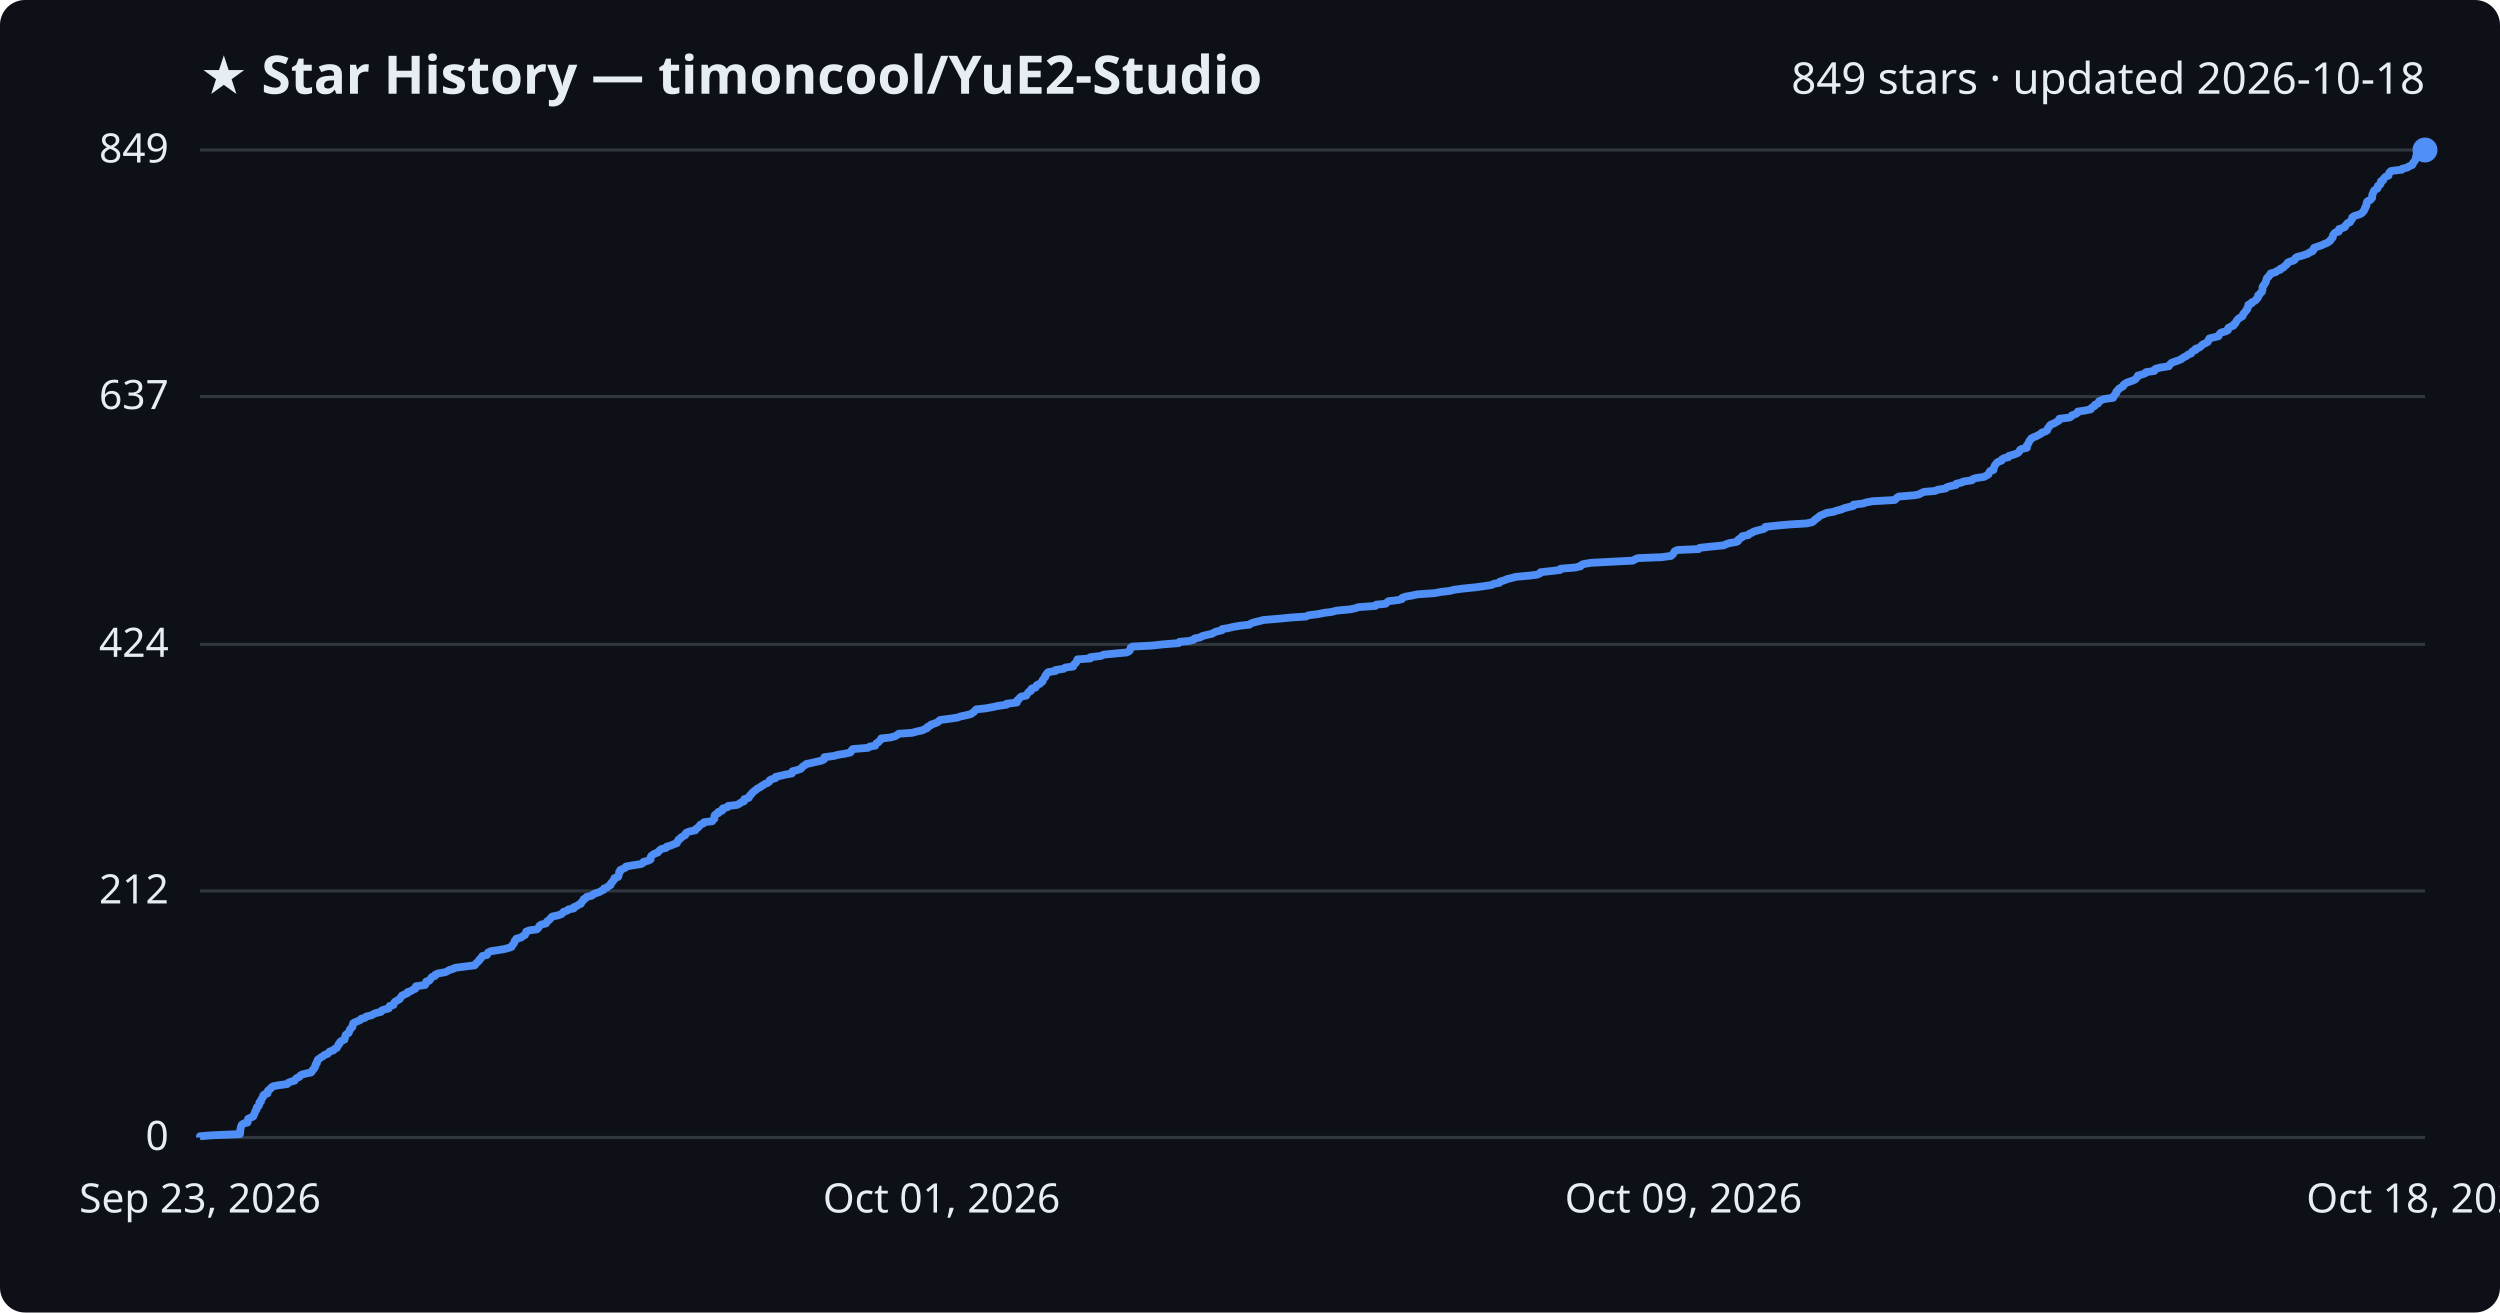
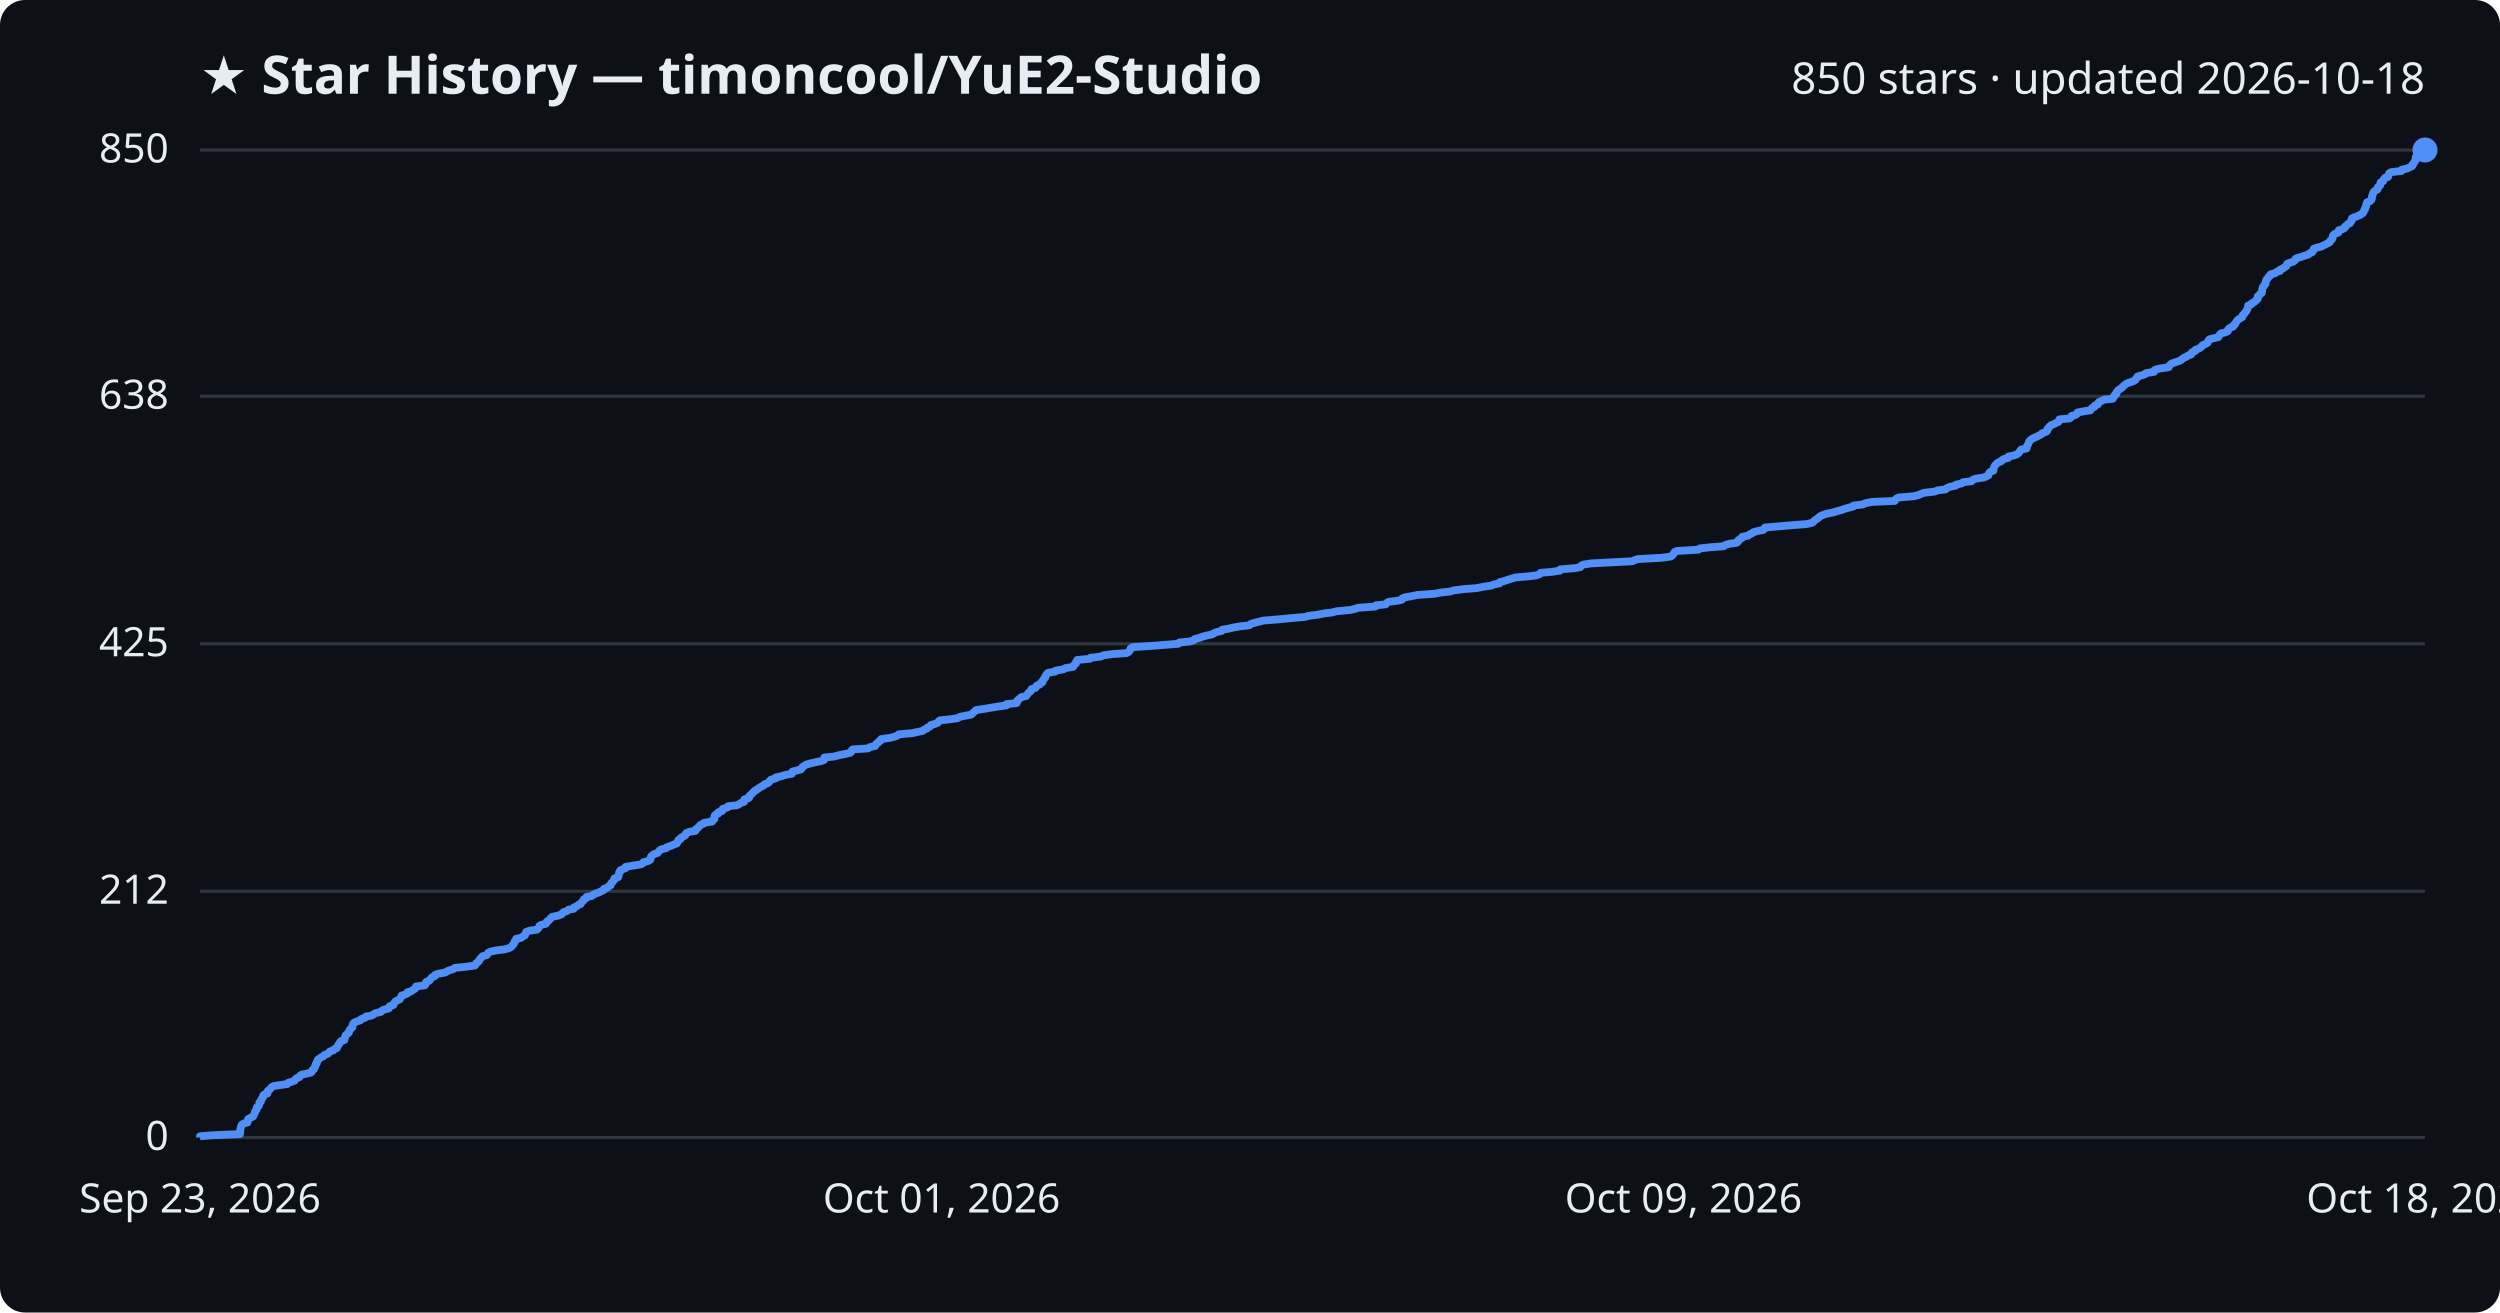
<svg xmlns="http://www.w3.org/2000/svg" viewBox="0 0 800 420" font-family="Segoe UI, sans-serif">
  <rect width="800" height="420" fill="#0d1117" rx="8" />
  <text x="64" y="30" fill="#e6edf3" font-size="17" font-weight="700">★ Star History — timoncool/YuE2-Studio</text>
-   <text x="776" y="30" fill="#e6edf3" font-size="14" text-anchor="end">849 stars · updated 2026-10-18</text>
+   <text x="776" y="30" fill="#e6edf3" font-size="14" text-anchor="end">850 stars · updated 2026-10-18</text>
  <line x1="64" y1="364.0" x2="776" y2="364.0" stroke="#30363d" stroke-width="1" />
  <text x="54" y="368.0" fill="#e6edf3" font-size="13" text-anchor="end">0</text>
-   <line x1="64" y1="285.1" x2="776" y2="285.1" stroke="#30363d" stroke-width="1" />
-   <text x="54" y="289.1" fill="#e6edf3" font-size="13" text-anchor="end">212</text>
-   <line x1="64" y1="206.2" x2="776" y2="206.2" stroke="#30363d" stroke-width="1" />
-   <text x="54" y="210.2" fill="#e6edf3" font-size="13" text-anchor="end">424</text>
-   <line x1="64" y1="126.9" x2="776" y2="126.9" stroke="#30363d" stroke-width="1" />
-   <text x="54" y="130.9" fill="#e6edf3" font-size="13" text-anchor="end">637</text>
+   <line x1="64" y1="285.2" x2="776" y2="285.2" stroke="#30363d" stroke-width="1" />
+   <text x="54" y="289.2" fill="#e6edf3" font-size="13" text-anchor="end">212</text>
+   <line x1="64" y1="206.0" x2="776" y2="206.0" stroke="#30363d" stroke-width="1" />
+   <text x="54" y="210.0" fill="#e6edf3" font-size="13" text-anchor="end">425</text>
+   <line x1="64" y1="126.8" x2="776" y2="126.8" stroke="#30363d" stroke-width="1" />
+   <text x="54" y="130.8" fill="#e6edf3" font-size="13" text-anchor="end">638</text>
  <line x1="64" y1="48.0" x2="776" y2="48.0" stroke="#30363d" stroke-width="1" />
-   <text x="54" y="52.0" fill="#e6edf3" font-size="13" text-anchor="end">849</text>
-   <path d="M64.0,364.0 L64.0,363.6 L67.7,363.3 L76.8,362.9 L76.8,362.5 L76.9,362.1 L76.9,361.8 L76.9,361.4 L77.0,361.0 L77.1,360.7 L77.2,360.3 L77.4,359.9 L78.0,359.5 L79.2,359.2 L79.3,358.8 L79.3,358.4 L79.4,358.0 L80.1,357.7 L81.0,357.3 L81.2,356.9 L81.3,356.6 L81.5,356.2 L81.6,355.8 L81.8,355.4 L82.1,355.1 L82.1,354.7 L82.2,354.3 L82.7,354.0 L82.9,353.6 L83.0,353.2 L83.0,352.8 L83.5,352.5 L83.5,352.1 L83.7,351.7 L84.0,351.3 L84.2,351.0 L84.2,350.6 L84.6,350.2 L85.6,349.9 L85.7,349.5 L85.7,349.1 L86.1,348.7 L86.6,348.4 L86.8,348.0 L87.4,347.6 L89.0,347.3 L91.9,346.9 L92.2,346.5 L93.2,346.1 L94.3,345.8 L94.5,345.4 L94.9,345.0 L95.8,344.6 L96.0,344.3 L96.5,343.9 L98.0,343.5 L99.5,343.2 L99.9,342.8 L100.0,342.4 L100.5,342.0 L100.6,341.7 L100.9,341.3 L100.9,340.9 L101.0,340.6 L101.4,340.2 L101.4,339.8 L101.6,339.4 L101.7,339.1 L102.3,338.7 L102.8,338.3 L103.5,337.9 L103.8,337.6 L104.9,337.2 L105.2,336.8 L105.5,336.5 L106.7,336.1 L107.0,335.7 L107.8,335.3 L107.9,335.0 L108.2,334.6 L108.3,334.2 L108.7,333.9 L108.8,333.5 L109.2,333.1 L110.2,332.7 L110.3,332.4 L110.4,332.0 L110.5,331.6 L110.6,331.2 L111.0,330.9 L111.6,330.5 L111.7,330.1 L111.9,329.8 L112.0,329.4 L112.4,329.0 L112.8,328.6 L112.8,328.3 L112.9,327.9 L113.0,327.5 L113.4,327.2 L114.4,326.8 L115.3,326.4 L115.6,326.0 L116.8,325.7 L117.2,325.3 L118.9,324.9 L119.5,324.5 L120.2,324.2 L121.9,323.8 L122.1,323.4 L122.8,323.1 L124.4,322.7 L124.6,322.3 L124.7,321.9 L125.9,321.6 L126.0,321.2 L126.2,320.8 L126.5,320.5 L127.2,320.1 L127.9,319.7 L128.1,319.3 L128.4,319.0 L128.6,318.6 L129.5,318.2 L130.4,317.8 L130.4,317.5 L131.6,317.1 L132.1,316.7 L132.9,316.4 L133.1,316.0 L133.1,315.6 L136.0,315.2 L136.2,314.9 L136.3,314.5 L136.4,314.1 L137.4,313.8 L137.7,313.4 L137.9,313.0 L138.3,312.6 L139.2,312.3 L139.3,311.9 L140.2,311.5 L142.5,311.1 L143.1,310.8 L143.8,310.4 L145.1,310.0 L145.6,309.7 L148.7,309.3 L151.9,308.9 L152.2,308.5 L152.4,308.2 L152.9,307.8 L153.3,307.4 L153.4,307.1 L153.9,306.7 L154.1,306.3 L154.4,305.9 L155.8,305.6 L156.0,305.2 L156.2,304.8 L157.0,304.4 L159.0,304.1 L161.4,303.7 L162.9,303.3 L163.7,303.0 L163.8,302.6 L164.2,302.2 L164.5,301.8 L164.6,301.5 L164.7,301.1 L165.2,300.7 L165.2,300.4 L166.8,300.0 L167.2,299.6 L168.0,299.2 L168.1,298.9 L168.3,298.5 L168.4,298.1 L169.5,297.7 L171.8,297.4 L172.2,297.0 L172.5,296.6 L172.6,296.3 L173.1,295.9 L174.7,295.5 L175.0,295.1 L175.1,294.8 L175.7,294.4 L176.1,294.0 L176.3,293.7 L176.7,293.3 L178.6,292.9 L179.7,292.5 L180.0,292.2 L180.3,291.8 L181.5,291.4 L181.9,291.0 L183.6,290.7 L183.6,290.3 L184.6,289.9 L185.0,289.6 L185.9,289.2 L186.0,288.8 L186.4,288.4 L186.7,288.1 L186.8,287.7 L187.6,287.3 L187.7,287.0 L189.4,286.6 L189.8,286.2 L190.7,285.8 L191.7,285.5 L192.4,285.1 L193.2,284.7 L193.3,284.3 L194.3,284.0 L194.6,283.6 L195.4,283.2 L195.4,282.9 L195.6,282.5 L196.1,282.1 L196.3,281.7 L196.6,281.4 L196.6,281.0 L197.8,280.6 L197.9,280.3 L198.0,279.9 L198.1,279.5 L198.1,279.1 L198.5,278.8 L198.5,278.4 L199.4,278.0 L200.2,277.6 L200.3,277.3 L202.5,276.9 L205.1,276.5 L205.7,276.2 L205.9,275.8 L207.5,275.4 L208.2,275.0 L208.2,274.7 L208.2,274.3 L208.4,273.9 L208.8,273.6 L209.4,273.2 L210.5,272.8 L210.8,272.4 L211.1,272.1 L211.6,271.7 L213.2,271.3 L213.4,270.9 L214.6,270.6 L215.5,270.2 L216.6,269.8 L216.6,269.5 L217.0,269.1 L217.1,268.7 L217.8,268.3 L217.9,268.0 L218.6,267.6 L219.3,267.2 L219.3,266.9 L219.6,266.5 L220.5,266.1 L222.5,265.7 L222.5,265.4 L223.1,265.0 L223.6,264.6 L223.9,264.2 L224.1,263.9 L225.1,263.5 L225.3,263.1 L227.9,262.8 L228.1,262.4 L228.6,262.0 L228.6,261.6 L228.6,261.3 L228.7,260.9 L229.1,260.5 L229.9,260.2 L229.9,259.8 L231.1,259.4 L231.1,259.0 L231.3,258.7 L232.8,258.3 L233.0,257.9 L235.7,257.6 L236.6,257.2 L237.1,256.8 L238.1,256.4 L238.1,256.1 L238.2,255.7 L239.6,255.3 L239.8,254.9 L239.9,254.6 L240.4,254.2 L240.6,253.8 L241.0,253.5 L241.4,253.1 L242.0,252.7 L242.4,252.3 L243.1,252.0 L243.6,251.6 L244.3,251.2 L244.7,250.9 L245.7,250.5 L246.2,250.1 L246.3,249.7 L246.8,249.4 L248.2,249.0 L248.2,248.6 L250.0,248.2 L251.2,247.9 L253.4,247.5 L253.5,247.1 L253.6,246.8 L255.2,246.4 L256.3,246.0 L256.6,245.6 L256.9,245.3 L257.5,244.9 L258.0,244.5 L259.4,244.2 L261.1,243.8 L262.9,243.4 L263.7,243.0 L263.8,242.7 L263.8,242.3 L266.9,241.9 L268.3,241.5 L270.3,241.2 L272.1,240.8 L272.4,240.4 L272.5,240.1 L272.9,239.7 L277.8,239.3 L278.3,238.9 L280.1,238.6 L280.2,238.2 L280.5,237.8 L281.1,237.5 L281.4,237.1 L281.9,236.7 L282.0,236.3 L284.9,236.0 L286.4,235.6 L287.1,235.2 L287.6,234.8 L291.9,234.5 L293.3,234.1 L295.2,233.7 L295.7,233.4 L296.7,233.0 L296.8,232.6 L297.7,232.2 L297.9,231.9 L299.1,231.5 L300.1,231.1 L300.4,230.8 L300.8,230.4 L303.9,230.0 L306.5,229.6 L307.2,229.3 L309.1,228.9 L310.7,228.5 L311.2,228.1 L311.7,227.8 L312.0,227.4 L312.4,227.0 L315.2,226.7 L317.5,226.3 L319.3,225.9 L322.1,225.5 L322.1,225.2 L325.4,224.8 L325.5,224.4 L325.5,224.1 L326.1,223.7 L326.3,223.3 L326.8,222.9 L328.4,222.6 L328.6,222.2 L328.9,221.8 L329.2,221.4 L329.9,221.1 L329.9,220.7 L330.2,220.3 L331.4,220.0 L331.6,219.6 L331.8,219.2 L332.8,218.8 L333.0,218.5 L333.6,218.1 L333.6,217.7 L333.9,217.4 L334.1,217.0 L334.5,216.6 L334.5,216.2 L334.8,215.9 L335.0,215.5 L335.4,215.1 L337.8,214.7 L337.8,214.4 L340.4,214.0 L340.9,213.6 L343.4,213.3 L343.5,212.9 L343.8,212.5 L344.3,212.1 L344.4,211.8 L344.7,211.4 L344.8,211.0 L348.9,210.7 L348.9,210.3 L352.3,209.9 L353.1,209.5 L356.0,209.2 L360.5,208.8 L361.3,208.4 L361.6,208.0 L361.7,207.7 L361.8,207.3 L362.4,206.9 L368.5,206.6 L372.1,206.2 L377.2,205.8 L377.4,205.4 L380.6,205.1 L382.0,204.7 L382.3,204.3 L384.0,204.0 L384.6,203.6 L386.0,203.2 L387.9,202.8 L388.3,202.5 L389.2,202.1 L391.0,201.7 L391.1,201.3 L393.0,201.0 L394.7,200.6 L397.0,200.2 L399.8,199.9 L400.3,199.5 L401.5,199.1 L403.2,198.7 L404.3,198.4 L409.1,198.0 L413.2,197.6 L417.9,197.3 L418.7,196.9 L421.8,196.5 L423.8,196.1 L426.2,195.8 L427.7,195.4 L432.0,195.0 L433.9,194.6 L434.6,194.3 L440.1,193.9 L440.4,193.5 L443.4,193.2 L443.8,192.8 L444.3,192.4 L447.5,192.0 L448.6,191.7 L448.7,191.3 L449.9,190.9 L451.7,190.6 L453.5,190.2 L459.1,189.8 L461.2,189.4 L463.9,189.1 L465.4,188.7 L468.6,188.3 L472.5,187.9 L474.6,187.6 L477.3,187.2 L478.1,186.8 L479.8,186.5 L480.0,186.1 L481.4,185.7 L482.3,185.3 L483.6,185.0 L485.0,184.6 L489.4,184.2 L491.8,183.9 L492.8,183.5 L493.0,183.1 L496.7,182.7 L499.2,182.4 L499.4,182.0 L504.1,181.6 L505.8,181.2 L505.9,180.9 L506.7,180.5 L509.1,180.1 L514.8,179.8 L522.5,179.4 L523.2,179.0 L524.1,178.6 L531.7,178.3 L534.7,177.9 L535.2,177.5 L535.4,177.2 L535.7,176.8 L535.9,176.4 L536.8,176.0 L543.6,175.7 L543.9,175.3 L547.6,174.9 L551.7,174.5 L552.2,174.2 L553.4,173.8 L555.7,173.4 L556.2,173.1 L556.2,172.7 L556.8,172.3 L557.5,171.9 L557.5,171.6 L559.5,171.2 L559.8,170.8 L560.6,170.5 L561.2,170.1 L562.6,169.7 L564.3,169.3 L564.8,169.0 L564.9,168.6 L568.5,168.2 L573.0,167.8 L578.1,167.5 L579.9,167.1 L580.4,166.7 L580.7,166.4 L581.2,166.0 L581.8,165.6 L582.2,165.2 L582.7,164.9 L583.7,164.5 L584.6,164.1 L586.6,163.8 L587.8,163.4 L589.3,163.0 L590.2,162.6 L591.4,162.3 L593.1,161.9 L593.1,161.5 L596.3,161.1 L597.1,160.8 L599.2,160.4 L606.3,160.0 L606.6,159.7 L607.0,159.3 L607.6,158.9 L612.5,158.5 L614.1,158.2 L614.8,157.8 L615.7,157.4 L619.2,157.1 L620.1,156.7 L622.6,156.3 L623.0,155.9 L624.0,155.6 L625.9,155.2 L626.0,154.8 L627.8,154.4 L628.2,154.1 L631.0,153.7 L631.3,153.3 L632.2,153.0 L634.9,152.6 L635.6,152.2 L636.3,151.8 L636.4,151.5 L636.6,151.1 L636.9,150.7 L637.9,150.4 L637.9,150.0 L638.1,149.6 L638.2,149.2 L638.4,148.9 L638.7,148.5 L639.0,148.1 L639.4,147.8 L640.5,147.4 L640.6,147.0 L641.3,146.6 L642.7,146.3 L642.8,145.9 L644.3,145.5 L645.4,145.1 L645.9,144.8 L646.2,144.4 L646.4,144.0 L646.8,143.7 L648.6,143.3 L648.6,142.9 L648.6,142.5 L648.9,142.2 L649.1,141.8 L649.3,141.4 L649.4,141.1 L649.8,140.7 L650.0,140.3 L650.8,139.9 L651.6,139.6 L652.3,139.2 L653.1,138.8 L653.4,138.4 L654.5,138.1 L655.1,137.7 L655.2,137.3 L655.3,137.0 L655.7,136.6 L655.9,136.2 L656.4,135.8 L657.3,135.5 L657.9,135.1 L658.7,134.7 L659.0,134.4 L659.0,134.0 L662.3,133.6 L662.9,133.2 L663.0,132.9 L664.2,132.5 L664.8,132.1 L664.9,131.7 L667.0,131.4 L669.0,131.0 L669.2,130.6 L669.6,130.3 L670.3,129.9 L670.4,129.5 L671.4,129.1 L671.5,128.8 L671.7,128.4 L672.6,128.0 L673.3,127.7 L676.2,127.3 L676.2,126.9 L676.7,126.5 L676.8,126.2 L677.2,125.8 L677.2,125.4 L677.6,125.0 L677.8,124.7 L678.2,124.3 L678.9,123.9 L679.4,123.6 L679.5,123.2 L680.0,122.8 L680.7,122.4 L681.6,122.1 L682.7,121.7 L683.4,121.3 L683.6,121.0 L684.0,120.6 L684.1,120.2 L685.5,119.8 L686.4,119.5 L686.7,119.1 L689.4,118.7 L689.4,118.3 L689.8,118.0 L691.4,117.6 L694.0,117.2 L694.2,116.9 L694.5,116.5 L694.9,116.1 L696.0,115.7 L696.9,115.4 L697.9,115.0 L698.4,114.6 L698.9,114.3 L699.7,113.9 L700.1,113.5 L701.2,113.1 L701.3,112.8 L701.6,112.4 L702.6,112.0 L702.6,111.6 L703.6,111.3 L704.2,110.9 L704.6,110.5 L704.9,110.2 L705.8,109.8 L706.5,109.4 L706.6,109.0 L706.8,108.7 L707.0,108.3 L708.6,107.9 L709.9,107.6 L710.1,107.2 L710.3,106.8 L710.8,106.4 L712.0,106.1 L712.9,105.7 L712.9,105.3 L713.1,104.9 L713.7,104.6 L714.7,104.2 L714.8,103.8 L715.3,103.5 L715.5,103.1 L715.7,102.7 L716.0,102.3 L716.3,102.0 L716.9,101.6 L717.6,101.2 L717.7,100.9 L717.8,100.5 L718.2,100.1 L718.5,99.7 L718.7,99.4 L719.1,99.0 L719.1,98.6 L719.4,98.2 L719.5,97.9 L719.5,97.5 L720.5,97.1 L720.5,96.8 L721.3,96.4 L721.9,96.0 L722.1,95.6 L722.5,95.3 L722.6,94.9 L722.6,94.5 L723.1,94.2 L723.3,93.8 L723.8,93.4 L723.9,93.0 L724.0,92.7 L724.0,92.3 L724.0,91.9 L724.2,91.5 L724.5,91.2 L724.7,90.8 L725.0,90.4 L725.1,90.1 L725.2,89.7 L725.3,89.3 L725.5,88.9 L725.9,88.6 L726.1,88.2 L726.6,87.8 L726.6,87.5 L728.2,87.1 L728.6,86.7 L729.7,86.3 L729.7,86.0 L730.7,85.6 L731.0,85.2 L731.6,84.8 L731.9,84.5 L732.0,84.1 L732.8,83.7 L733.9,83.4 L734.4,83.0 L734.5,82.6 L735.1,82.2 L736.4,81.9 L737.6,81.5 L738.7,81.1 L739.0,80.8 L740.0,80.4 L740.3,80.0 L740.3,79.6 L740.5,79.3 L741.7,78.9 L742.9,78.5 L743.7,78.1 L744.5,77.8 L745.2,77.4 L745.7,77.0 L745.8,76.7 L746.2,76.3 L746.5,75.9 L746.5,75.5 L746.6,75.2 L746.9,74.8 L747.3,74.4 L748.4,74.1 L748.4,73.7 L748.5,73.3 L749.8,72.9 L750.4,72.6 L750.5,72.2 L750.9,71.8 L751.2,71.4 L752.0,71.1 L752.2,70.7 L752.5,70.3 L752.7,70.0 L752.7,69.6 L753.2,69.2 L754.4,68.8 L755.3,68.5 L755.9,68.1 L756.2,67.7 L756.5,67.4 L756.6,67.0 L756.9,66.6 L756.9,66.2 L757.2,65.9 L757.3,65.5 L757.3,65.1 L757.4,64.7 L757.6,64.4 L758.5,64.0 L758.8,63.6 L759.1,63.3 L759.1,62.9 L759.1,62.5 L759.2,62.1 L759.4,61.8 L759.5,61.4 L759.7,61.0 L760.1,60.7 L760.8,60.3 L760.9,59.9 L760.9,59.5 L761.5,59.2 L761.8,58.8 L761.8,58.4 L761.9,58.0 L762.6,57.7 L762.7,57.3 L763.0,56.9 L763.3,56.6 L764.3,56.2 L764.4,55.8 L764.5,55.4 L764.7,55.1 L765.2,54.7 L768.6,54.3 L768.7,54.0 L770.4,53.6 L770.9,53.2 L771.9,52.8 L772.1,52.5 L772.2,52.1 L772.6,51.7 L772.8,51.3 L773.0,51.0 L773.1,50.6 L773.1,50.2 L773.2,49.9 L773.4,49.5 L774.2,49.1 L774.5,48.7 L775.6,48.4 L776.0,48.0 L776.0,48.0" fill="none" stroke="#4f8ff7" stroke-width="2.5" stroke-linejoin="round" />
+   <text x="54" y="52.0" fill="#e6edf3" font-size="13" text-anchor="end">850</text>
+   <path d="M64.0,364.0 L64.0,363.6 L67.7,363.3 L76.8,362.9 L76.8,362.5 L76.9,362.1 L76.9,361.8 L76.9,361.4 L77.0,361.0 L77.1,360.7 L77.2,360.3 L77.4,359.9 L78.0,359.5 L79.2,359.2 L79.3,358.8 L79.3,358.4 L79.4,358.1 L80.1,357.7 L81.0,357.3 L81.2,356.9 L81.3,356.6 L81.5,356.2 L81.6,355.8 L81.8,355.4 L82.1,355.1 L82.1,354.7 L82.2,354.3 L82.7,354.0 L82.9,353.6 L83.0,353.2 L83.0,352.8 L83.5,352.5 L83.5,352.1 L83.7,351.7 L84.0,351.4 L84.2,351.0 L84.2,350.6 L84.6,350.2 L85.6,349.9 L85.6,349.5 L85.7,349.1 L86.1,348.8 L86.6,348.4 L86.8,348.0 L87.4,347.6 L89.0,347.3 L91.9,346.9 L92.2,346.5 L93.2,346.2 L94.3,345.8 L94.5,345.4 L94.9,345.0 L95.8,344.7 L96.0,344.3 L96.5,343.9 L98.0,343.6 L99.5,343.2 L99.9,342.8 L100.0,342.4 L100.5,342.1 L100.6,341.7 L100.9,341.3 L100.9,341.0 L101.0,340.6 L101.4,340.2 L101.4,339.8 L101.6,339.5 L101.7,339.1 L102.3,338.7 L102.8,338.3 L103.5,338.0 L103.8,337.6 L104.9,337.2 L105.2,336.9 L105.5,336.5 L106.7,336.1 L107.0,335.7 L107.8,335.4 L107.9,335.0 L108.2,334.6 L108.3,334.3 L108.7,333.9 L108.8,333.5 L109.2,333.1 L110.2,332.8 L110.3,332.4 L110.4,332.0 L110.5,331.7 L110.6,331.3 L111.0,330.9 L111.6,330.5 L111.7,330.2 L111.8,329.8 L112.0,329.4 L112.4,329.1 L112.8,328.7 L112.8,328.3 L112.9,327.9 L113.0,327.6 L113.4,327.2 L114.4,326.8 L115.3,326.5 L115.6,326.1 L116.8,325.7 L117.1,325.3 L118.9,325.0 L119.5,324.6 L120.2,324.2 L121.9,323.8 L122.1,323.5 L122.8,323.1 L124.4,322.7 L124.6,322.4 L124.7,322.0 L125.9,321.6 L126.0,321.2 L126.2,320.9 L126.5,320.5 L127.2,320.1 L127.9,319.8 L128.1,319.4 L128.4,319.0 L128.5,318.6 L129.5,318.3 L130.4,317.9 L130.4,317.5 L131.6,317.2 L132.1,316.8 L132.8,316.4 L133.1,316.0 L133.1,315.7 L135.9,315.3 L136.2,314.9 L136.2,314.6 L136.4,314.2 L137.4,313.8 L137.7,313.4 L137.9,313.1 L138.3,312.7 L139.2,312.3 L139.2,312.0 L140.2,311.6 L142.5,311.2 L143.1,310.8 L143.8,310.5 L145.1,310.1 L145.6,309.7 L148.7,309.4 L151.9,309.0 L152.2,308.6 L152.4,308.2 L152.9,307.9 L153.3,307.5 L153.4,307.1 L153.8,306.7 L154.1,306.4 L154.4,306.0 L155.8,305.6 L156.0,305.3 L156.2,304.9 L157.0,304.5 L159.0,304.1 L161.4,303.8 L162.9,303.4 L163.6,303.0 L163.8,302.7 L164.2,302.3 L164.5,301.9 L164.6,301.5 L164.7,301.2 L165.2,300.8 L165.2,300.4 L166.8,300.1 L167.2,299.7 L168.0,299.3 L168.1,298.9 L168.3,298.6 L168.4,298.2 L169.5,297.8 L171.8,297.5 L172.2,297.1 L172.5,296.7 L172.6,296.3 L173.1,296.0 L174.7,295.6 L175.0,295.2 L175.0,294.9 L175.7,294.5 L176.0,294.1 L176.3,293.7 L176.7,293.4 L178.6,293.0 L179.7,292.6 L180.0,292.2 L180.3,291.9 L181.5,291.5 L181.9,291.1 L183.6,290.8 L183.6,290.4 L184.6,290.0 L185.0,289.6 L185.8,289.3 L186.0,288.9 L186.4,288.5 L186.7,288.2 L186.8,287.8 L187.6,287.4 L187.7,287.0 L189.4,286.7 L189.8,286.3 L190.7,285.9 L191.6,285.6 L192.4,285.2 L193.2,284.8 L193.3,284.4 L194.3,284.1 L194.6,283.7 L195.4,283.3 L195.4,283.0 L195.6,282.6 L196.1,282.2 L196.3,281.8 L196.6,281.5 L196.6,281.1 L197.8,280.7 L197.9,280.4 L198.0,280.0 L198.1,279.6 L198.1,279.2 L198.5,278.9 L198.5,278.5 L199.4,278.1 L200.2,277.8 L200.2,277.4 L202.5,277.0 L205.1,276.6 L205.7,276.3 L205.9,275.9 L207.5,275.5 L208.1,275.1 L208.2,274.8 L208.2,274.4 L208.4,274.0 L208.8,273.7 L209.3,273.3 L210.5,272.9 L210.8,272.5 L211.0,272.2 L211.6,271.8 L213.2,271.4 L213.4,271.1 L214.6,270.7 L215.5,270.3 L216.6,269.9 L216.6,269.6 L217.0,269.2 L217.1,268.8 L217.8,268.5 L217.9,268.1 L218.6,267.7 L219.3,267.3 L219.3,267.0 L219.6,266.6 L220.5,266.2 L222.5,265.9 L222.5,265.5 L223.1,265.1 L223.5,264.7 L223.8,264.4 L224.1,264.0 L225.1,263.6 L225.3,263.3 L227.9,262.9 L228.0,262.5 L228.6,262.1 L228.6,261.8 L228.6,261.4 L228.7,261.0 L229.1,260.6 L229.9,260.3 L229.9,259.9 L231.1,259.5 L231.1,259.2 L231.3,258.8 L232.8,258.4 L233.0,258.0 L235.7,257.7 L236.6,257.3 L237.1,256.9 L238.1,256.6 L238.1,256.2 L238.2,255.8 L239.6,255.4 L239.8,255.1 L239.8,254.7 L240.3,254.3 L240.6,254.0 L241.0,253.6 L241.3,253.2 L242.0,252.8 L242.4,252.5 L243.0,252.1 L243.6,251.7 L244.3,251.4 L244.6,251.0 L245.7,250.6 L246.2,250.2 L246.3,249.9 L246.7,249.5 L248.2,249.1 L248.2,248.8 L250.0,248.4 L251.2,248.0 L253.4,247.6 L253.5,247.3 L253.6,246.9 L255.2,246.5 L256.3,246.2 L256.6,245.8 L256.8,245.4 L257.5,245.0 L257.9,244.7 L259.3,244.3 L261.0,243.9 L262.9,243.5 L263.7,243.2 L263.7,242.8 L263.8,242.4 L266.9,242.1 L268.3,241.7 L270.3,241.3 L272.1,240.9 L272.4,240.6 L272.5,240.2 L272.9,239.8 L277.8,239.5 L278.3,239.1 L280.1,238.7 L280.2,238.3 L280.4,238.0 L281.1,237.6 L281.3,237.2 L281.9,236.9 L282.0,236.5 L284.9,236.1 L286.4,235.7 L287.1,235.4 L287.6,235.0 L291.9,234.6 L293.3,234.3 L295.2,233.9 L295.7,233.5 L296.7,233.1 L296.8,232.8 L297.7,232.4 L297.9,232.0 L299.0,231.7 L300.1,231.3 L300.3,230.9 L300.8,230.5 L303.9,230.2 L306.5,229.8 L307.1,229.4 L309.1,229.0 L310.7,228.7 L311.2,228.3 L311.6,227.9 L312.0,227.6 L312.4,227.2 L315.2,226.8 L317.5,226.4 L319.3,226.1 L322.1,225.7 L322.1,225.3 L325.3,225.0 L325.5,224.6 L325.5,224.2 L326.0,223.8 L326.3,223.5 L326.8,223.1 L328.4,222.7 L328.6,222.4 L328.9,222.0 L329.2,221.6 L329.8,221.2 L329.9,220.9 L330.1,220.5 L331.4,220.1 L331.5,219.8 L331.8,219.4 L332.8,219.0 L333.0,218.6 L333.6,218.3 L333.6,217.9 L333.9,217.5 L334.1,217.2 L334.5,216.8 L334.5,216.4 L334.8,216.0 L335.0,215.7 L335.4,215.3 L337.7,214.9 L337.8,214.6 L340.3,214.2 L340.9,213.8 L343.4,213.4 L343.5,213.1 L343.8,212.7 L344.3,212.3 L344.3,211.9 L344.6,211.6 L344.7,211.2 L348.8,210.8 L348.9,210.5 L352.3,210.1 L353.1,209.7 L356.0,209.3 L360.5,209.0 L361.2,208.6 L361.5,208.2 L361.7,207.9 L361.8,207.5 L362.4,207.1 L368.4,206.7 L372.1,206.4 L377.1,206.0 L377.4,205.6 L380.5,205.3 L382.0,204.9 L382.3,204.5 L383.9,204.1 L384.6,203.8 L386.0,203.4 L387.9,203.0 L388.3,202.7 L389.2,202.3 L390.9,201.9 L391.1,201.5 L393.0,201.2 L394.7,200.8 L397.0,200.4 L399.8,200.1 L400.2,199.7 L401.4,199.3 L403.1,198.9 L404.2,198.6 L409.1,198.2 L413.1,197.8 L417.8,197.4 L418.6,197.1 L421.7,196.7 L423.7,196.3 L426.2,196.0 L427.7,195.6 L432.0,195.2 L433.8,194.8 L434.5,194.5 L440.1,194.1 L440.3,193.7 L443.4,193.4 L443.7,193.0 L444.3,192.6 L447.4,192.2 L448.6,191.9 L448.7,191.5 L449.8,191.1 L451.6,190.8 L453.5,190.4 L459.1,190.0 L461.2,189.6 L463.9,189.3 L465.3,188.9 L468.6,188.5 L472.5,188.2 L474.5,187.8 L477.2,187.4 L478.1,187.0 L479.8,186.7 L479.9,186.3 L481.4,185.9 L482.3,185.6 L483.6,185.2 L484.9,184.8 L489.4,184.4 L491.7,184.1 L492.7,183.7 L493.0,183.3 L496.6,183.0 L499.2,182.6 L499.3,182.2 L504.0,181.8 L505.7,181.5 L505.9,181.1 L506.6,180.7 L509.0,180.3 L514.7,180.0 L522.4,179.6 L523.2,179.2 L524.1,178.9 L531.6,178.5 L534.6,178.1 L535.2,177.7 L535.4,177.4 L535.7,177.0 L535.9,176.6 L536.7,176.3 L543.5,175.9 L543.9,175.5 L547.6,175.1 L551.6,174.8 L552.1,174.4 L553.4,174.0 L555.7,173.7 L556.2,173.3 L556.2,172.9 L556.8,172.5 L557.4,172.2 L557.5,171.8 L559.4,171.4 L559.7,171.1 L560.6,170.7 L561.1,170.3 L562.6,169.9 L564.2,169.6 L564.7,169.2 L564.8,168.8 L568.4,168.5 L573.0,168.1 L578.1,167.7 L579.9,167.3 L580.3,167.0 L580.6,166.6 L581.2,166.2 L581.8,165.8 L582.1,165.5 L582.6,165.1 L583.6,164.7 L584.5,164.4 L586.5,164.0 L587.8,163.6 L589.3,163.2 L590.1,162.9 L591.4,162.5 L593.0,162.1 L593.1,161.8 L596.2,161.4 L597.0,161.0 L599.2,160.6 L606.3,160.3 L606.5,159.9 L606.9,159.5 L607.6,159.2 L612.4,158.8 L614.0,158.4 L614.8,158.0 L615.7,157.7 L619.1,157.3 L620.1,156.9 L622.6,156.6 L623.0,156.2 L623.9,155.8 L625.8,155.4 L625.9,155.1 L627.7,154.7 L628.2,154.3 L630.9,154.0 L631.2,153.6 L632.1,153.2 L634.8,152.8 L635.5,152.5 L636.3,152.1 L636.4,151.7 L636.5,151.4 L636.9,151.0 L637.9,150.6 L637.9,150.2 L638.0,149.9 L638.1,149.5 L638.3,149.1 L638.6,148.7 L638.9,148.4 L639.4,148.0 L640.4,147.6 L640.6,147.3 L641.2,146.9 L642.7,146.5 L642.7,146.1 L644.2,145.8 L645.4,145.4 L645.9,145.0 L646.2,144.7 L646.4,144.3 L646.7,143.9 L648.5,143.5 L648.6,143.2 L648.6,142.8 L648.9,142.4 L649.0,142.1 L649.2,141.7 L649.3,141.3 L649.7,140.9 L650.0,140.6 L650.7,140.2 L651.6,139.8 L652.2,139.5 L653.0,139.1 L653.4,138.7 L654.4,138.3 L655.0,138.0 L655.2,137.6 L655.2,137.2 L655.6,136.9 L655.8,136.5 L656.3,136.1 L657.3,135.7 L657.8,135.4 L658.7,135.0 L658.9,134.6 L659.0,134.2 L662.3,133.9 L662.8,133.5 L662.9,133.1 L664.1,132.8 L664.7,132.4 L664.8,132.0 L666.9,131.6 L668.9,131.3 L669.2,130.9 L669.5,130.5 L670.2,130.2 L670.3,129.8 L671.3,129.4 L671.4,129.0 L671.6,128.7 L672.5,128.3 L673.2,127.9 L676.1,127.6 L676.1,127.2 L676.6,126.8 L676.7,126.4 L677.2,126.1 L677.2,125.7 L677.5,125.3 L677.7,125.0 L678.2,124.6 L678.8,124.2 L679.3,123.8 L679.5,123.5 L680.0,123.1 L680.6,122.7 L681.5,122.4 L682.6,122.0 L683.3,121.6 L683.5,121.2 L683.9,120.9 L684.0,120.5 L685.4,120.1 L686.3,119.8 L686.7,119.4 L689.3,119.0 L689.3,118.6 L689.7,118.3 L691.3,117.9 L694.0,117.5 L694.1,117.1 L694.4,116.8 L694.8,116.4 L695.9,116.0 L696.8,115.7 L697.8,115.3 L698.3,114.9 L698.8,114.5 L699.6,114.2 L700.1,113.8 L701.2,113.4 L701.2,113.1 L701.5,112.7 L702.5,112.3 L702.6,111.9 L703.5,111.6 L704.2,111.2 L704.6,110.8 L704.8,110.5 L705.7,110.1 L706.4,109.7 L706.6,109.3 L706.7,109.0 L707.0,108.6 L708.5,108.2 L709.8,107.9 L710.1,107.5 L710.3,107.1 L710.7,106.7 L712.0,106.4 L712.9,106.0 L712.9,105.6 L713.1,105.3 L713.6,104.9 L714.6,104.5 L714.7,104.1 L715.2,103.8 L715.4,103.4 L715.6,103.0 L715.9,102.6 L716.2,102.3 L716.8,101.9 L717.5,101.5 L717.6,101.2 L717.7,100.8 L718.2,100.4 L718.4,100.0 L718.7,99.7 L719.0,99.3 L719.1,98.9 L719.3,98.6 L719.4,98.2 L719.4,97.8 L720.4,97.4 L720.5,97.1 L721.3,96.7 L721.8,96.3 L722.0,96.0 L722.5,95.6 L722.5,95.2 L722.5,94.8 L723.0,94.5 L723.2,94.1 L723.8,93.7 L723.8,93.4 L723.9,93.0 L723.9,92.6 L724.0,92.2 L724.1,91.9 L724.5,91.5 L724.6,91.1 L725.0,90.8 L725.0,90.4 L725.1,90.0 L725.2,89.6 L725.4,89.3 L725.8,88.9 L726.0,88.5 L726.5,88.2 L726.6,87.8 L728.1,87.4 L728.5,87.0 L729.6,86.7 L729.6,86.3 L730.6,85.9 L731.0,85.5 L731.6,85.2 L731.8,84.8 L731.9,84.4 L732.7,84.1 L733.9,83.7 L734.4,83.3 L734.5,82.9 L735.0,82.6 L736.4,82.2 L737.5,81.8 L738.6,81.5 L739.0,81.1 L739.9,80.7 L740.2,80.3 L740.2,80.0 L740.4,79.6 L741.6,79.2 L742.8,78.9 L743.6,78.5 L744.4,78.1 L745.2,77.7 L745.6,77.4 L745.7,77.0 L746.2,76.6 L746.4,76.3 L746.5,75.9 L746.5,75.5 L746.8,75.1 L747.2,74.8 L748.3,74.4 L748.3,74.0 L748.4,73.7 L749.7,73.3 L750.3,72.9 L750.4,72.5 L750.9,72.2 L751.2,71.8 L752.0,71.4 L752.1,71.0 L752.5,70.7 L752.6,70.3 L752.6,69.9 L753.2,69.6 L754.3,69.2 L755.2,68.8 L755.8,68.4 L756.2,68.1 L756.4,67.7 L756.5,67.3 L756.8,67.0 L756.8,66.6 L757.1,66.2 L757.2,65.8 L757.2,65.5 L757.3,65.1 L757.5,64.7 L758.4,64.4 L758.8,64.0 L759.0,63.6 L759.0,63.2 L759.0,62.9 L759.2,62.5 L759.3,62.1 L759.4,61.8 L759.6,61.4 L760.1,61.0 L760.8,60.6 L760.8,60.3 L760.9,59.9 L761.5,59.5 L761.7,59.2 L761.7,58.8 L761.8,58.4 L762.6,58.0 L762.6,57.7 L762.9,57.3 L763.2,56.9 L764.2,56.6 L764.3,56.2 L764.4,55.8 L764.6,55.4 L765.1,55.1 L768.5,54.7 L768.6,54.3 L770.4,53.9 L770.9,53.6 L771.8,53.2 L772.1,52.8 L772.1,52.5 L772.5,52.1 L772.7,51.7 L773.0,51.3 L773.0,51.0 L773.0,50.6 L773.1,50.2 L773.3,49.9 L774.2,49.5 L774.4,49.1 L775.5,48.7 L775.9,48.4 L776.0,48.0 L776.0,48.0" fill="none" stroke="#4f8ff7" stroke-width="2.5" stroke-linejoin="round" />
  <circle cx="776.0" cy="48.0" r="4" fill="#4f8ff7" />
  <text x="64.0" y="388" fill="#e6edf3" font-size="13" text-anchor="middle">Sep 23, 2026</text>
  <text x="301.3" y="388" fill="#e6edf3" font-size="13" text-anchor="middle">Oct 01, 2026</text>
  <text x="538.7" y="388" fill="#e6edf3" font-size="13" text-anchor="middle">Oct 09, 2026</text>
  <text x="776.0" y="388" fill="#e6edf3" font-size="13" text-anchor="middle">Oct 18, 2026</text>
</svg>
